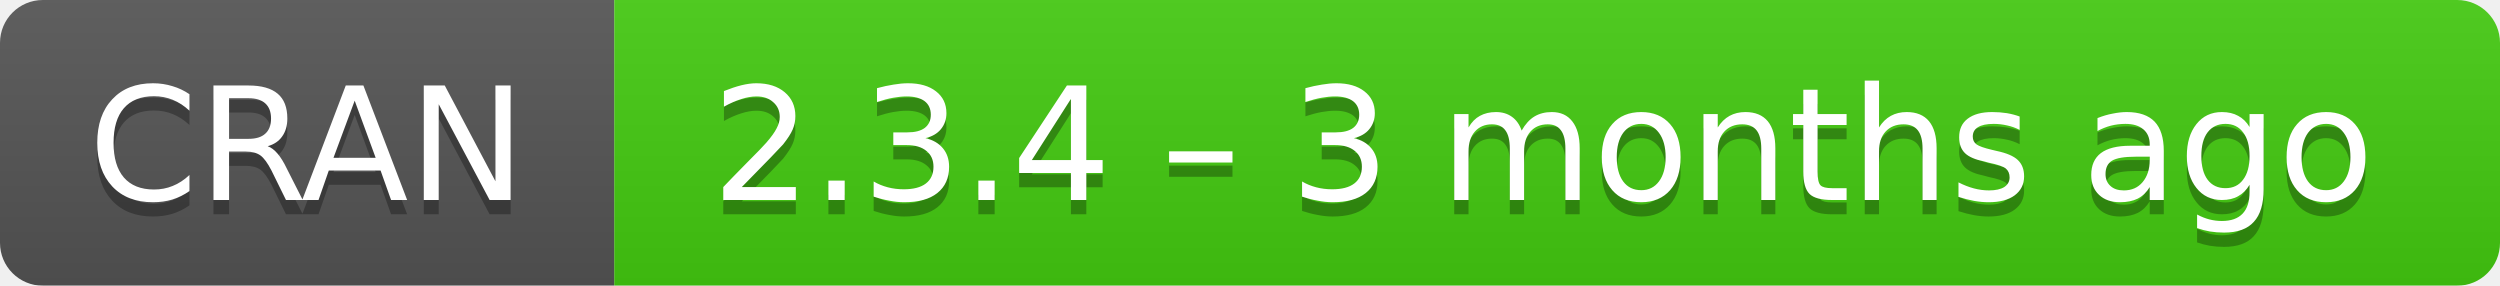
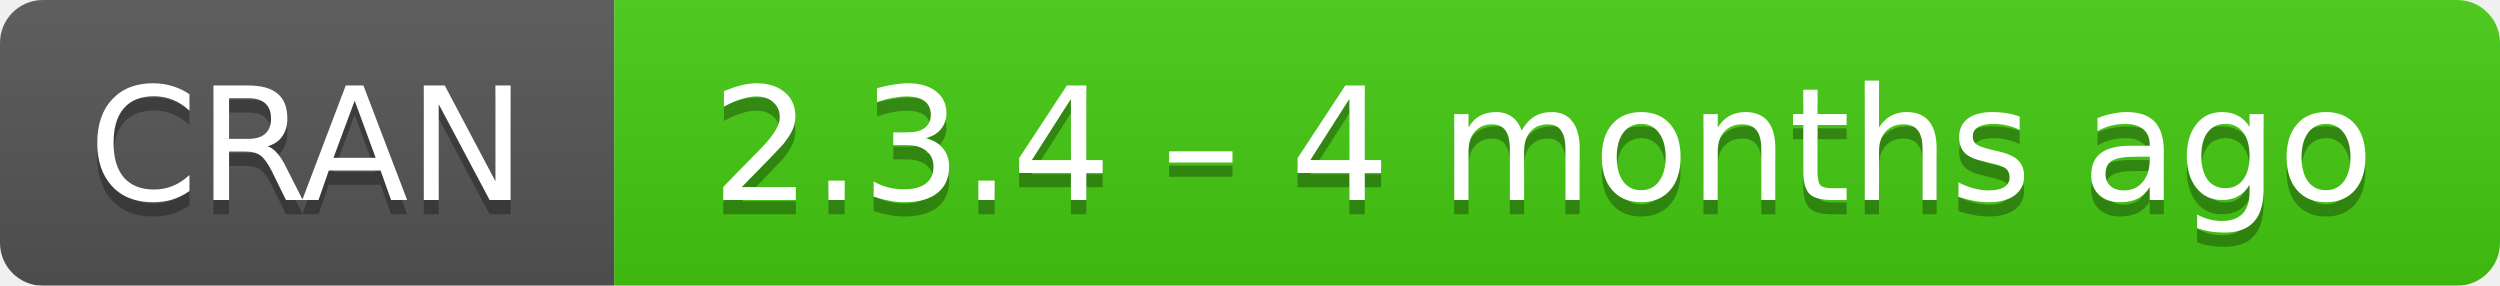
- <svg xmlns="http://www.w3.org/2000/svg" width="175" height="20" aria-label="CRAN 2.3.4 – 3 months ago">
+ <svg xmlns="http://www.w3.org/2000/svg" width="175" height="20" aria-label="CRAN 2.3.4 – 4 months ago">
  <linearGradient id="b" x2="0" y2="100%">
    <stop offset="0" stop-color="#bbb" stop-opacity=".1" />
    <stop offset="1" stop-opacity=".1" />
  </linearGradient>
  <mask id="a">
    <rect width="175" height="20" rx="3" fill="#fff" />
  </mask>
  <g mask="url(#a)">
    <path fill="#555" d="M0 0h43v20H0z" />
    <path fill="#4c1" d="M43 0h153v20H43z" />
    <path fill="url(#b)" d="M0 0h175v20H0z" />
  </g>
  <g fill="#fff" text-anchor="middle" font-family="DejaVu Sans,Verdana,Geneva,sans-serif" font-size="11">
    <text x="21.5" y="15" fill="#010101" fill-opacity=".3">
      CRAN
    </text>
    <text x="21.5" y="14">
      CRAN
    </text>
    <text x="108" y="15" fill="#010101" fill-opacity=".3">
-       2.3.4 – 3 months ago
+       2.3.4 – 4 months ago
    </text>
    <text x="108" y="14">
-       2.3.4 – 3 months ago
+       2.3.4 – 4 months ago
    </text>
  </g>
</svg>
